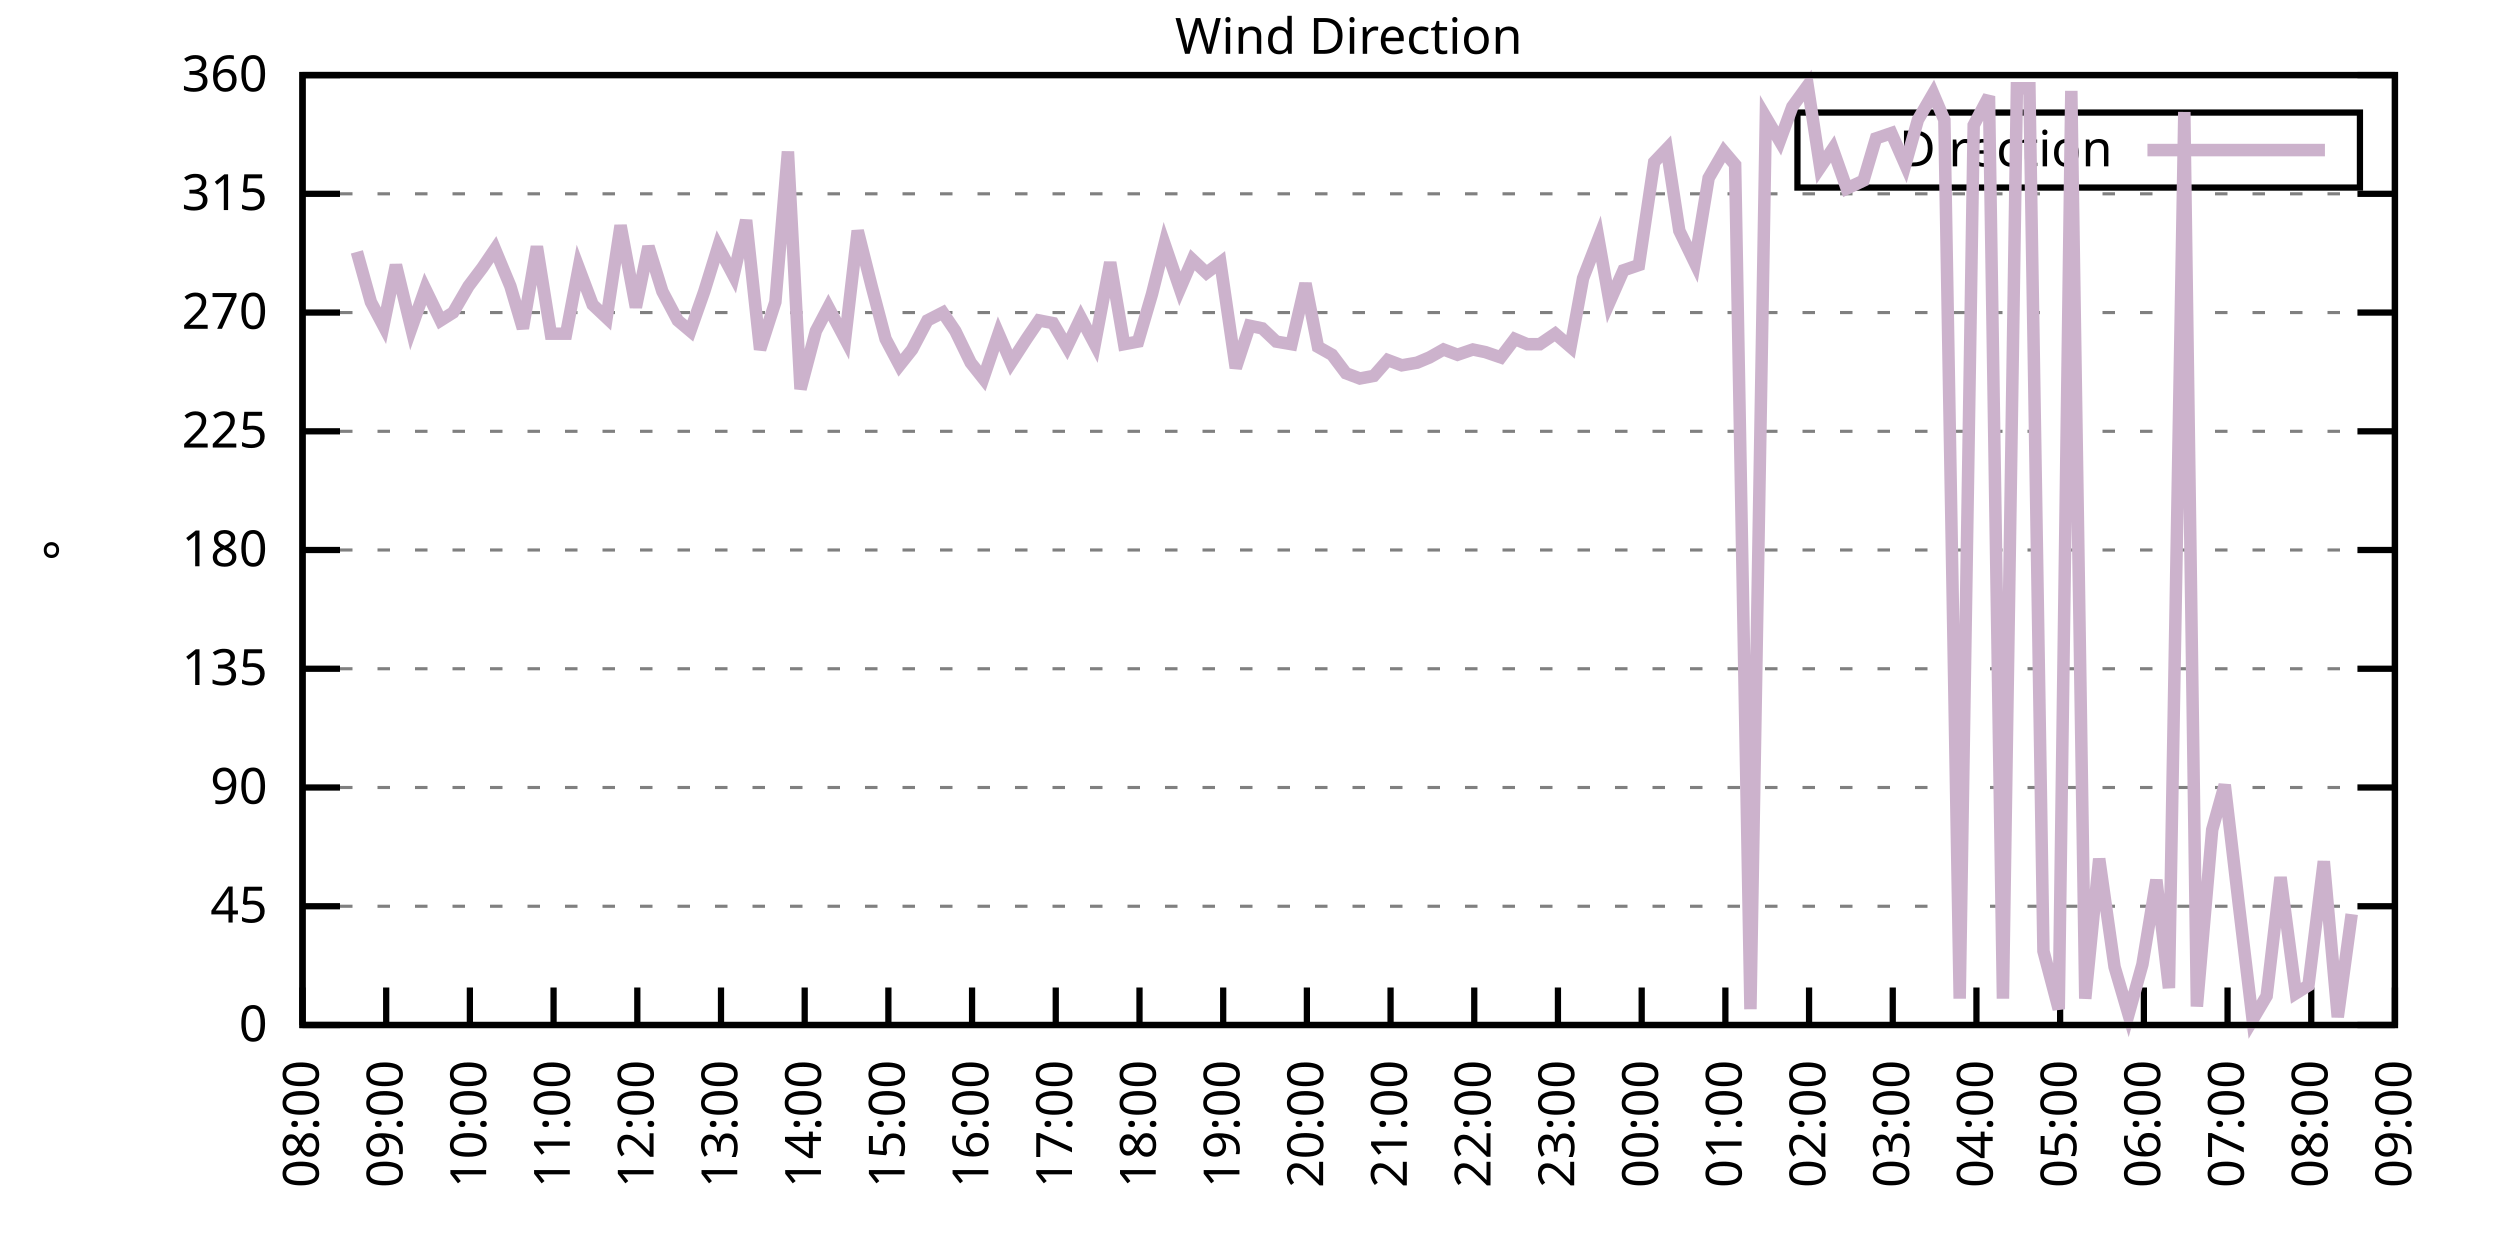
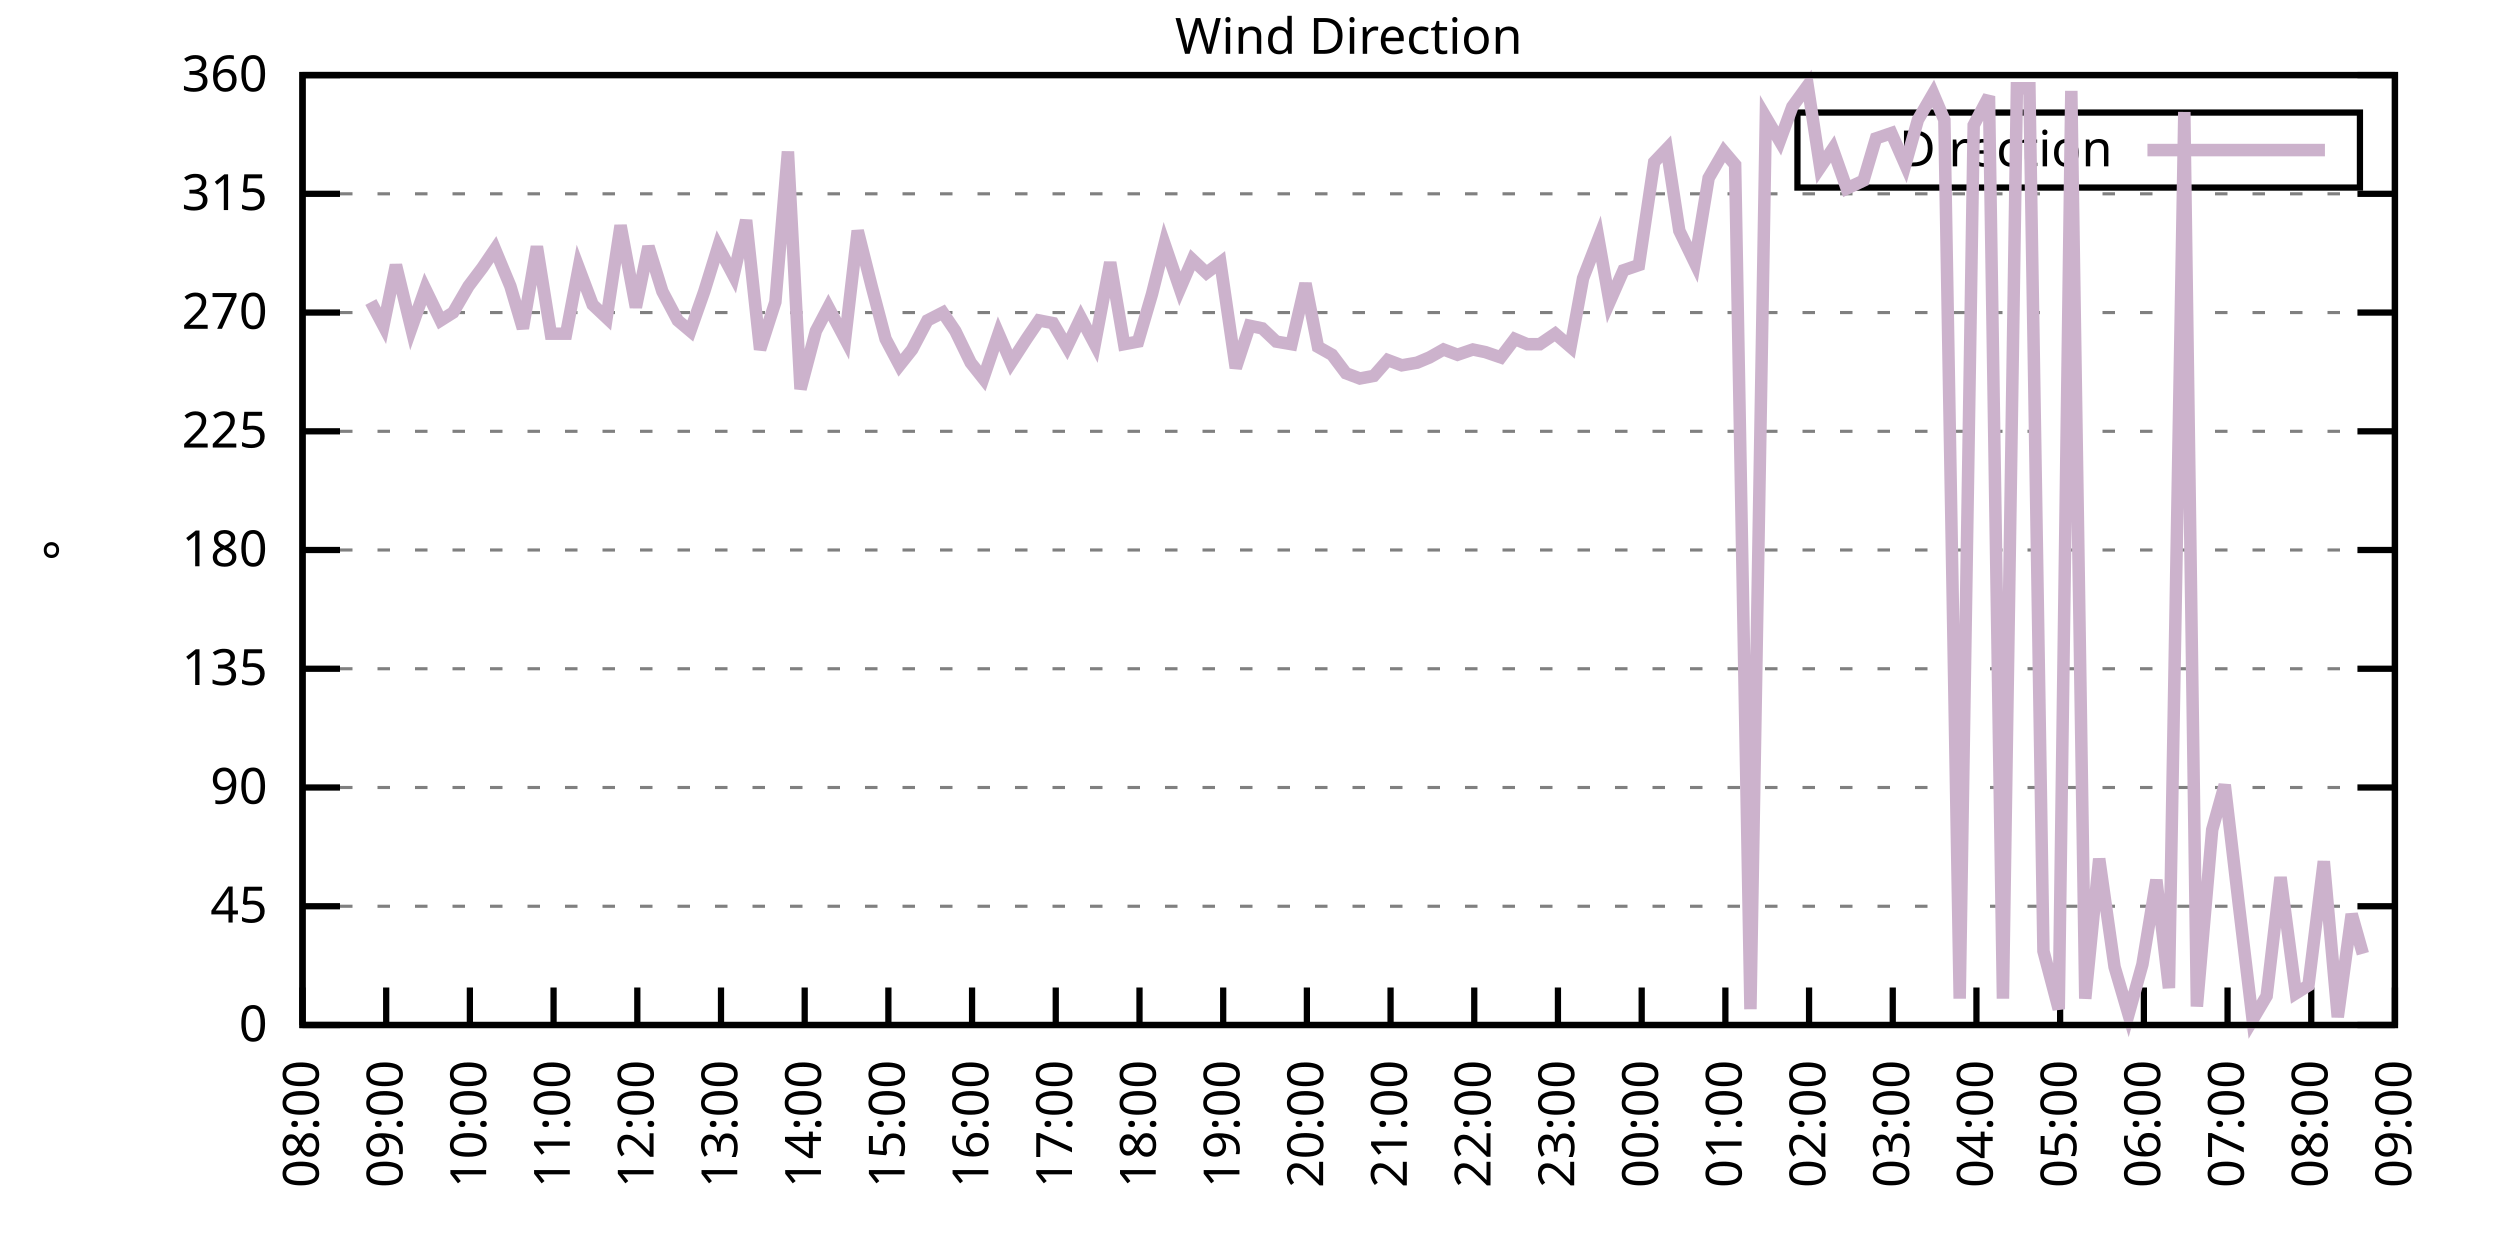
<svg xmlns="http://www.w3.org/2000/svg" xmlns:xlink="http://www.w3.org/1999/xlink" width="400" height="200" viewBox="0 0 400 200">
  <g id="gnuplot_canvas">
    <rect x="0" y="0" width="400" height="200" fill="none" />
    <defs>
      <circle id="gpDot" r="0.5" stroke-width="0.5" stroke="currentColor" />
      <path id="gpPt0" stroke-width="0.333" stroke="currentColor" d="M-1,0 h2 M0,-1 v2" />
      <path id="gpPt1" stroke-width="0.333" stroke="currentColor" d="M-1,-1 L1,1 M1,-1 L-1,1" />
      <path id="gpPt2" stroke-width="0.333" stroke="currentColor" d="M-1,0 L1,0 M0,-1 L0,1 M-1,-1 L1,1 M-1,1 L1,-1" />
      <rect id="gpPt3" stroke-width="0.333" stroke="currentColor" x="-1" y="-1" width="2" height="2" />
      <rect id="gpPt4" stroke-width="0.333" stroke="currentColor" fill="currentColor" x="-1" y="-1" width="2" height="2" />
      <circle id="gpPt5" stroke-width="0.333" stroke="currentColor" cx="0" cy="0" r="1" />
      <use xlink:href="#gpPt5" id="gpPt6" fill="currentColor" stroke="none" />
      <path id="gpPt7" stroke-width="0.333" stroke="currentColor" d="M0,-1.33 L-1.33,0.67 L1.33,0.67 z" />
      <use xlink:href="#gpPt7" id="gpPt8" fill="currentColor" stroke="none" />
      <use xlink:href="#gpPt7" id="gpPt9" stroke="currentColor" transform="rotate(180)" />
      <use xlink:href="#gpPt9" id="gpPt10" fill="currentColor" stroke="none" />
      <use xlink:href="#gpPt3" id="gpPt11" stroke="currentColor" transform="rotate(45)" />
      <use xlink:href="#gpPt11" id="gpPt12" fill="currentColor" stroke="none" />
      <path id="gpPt13" stroke-width="0.333" stroke="currentColor" d="M0,1.330 L1.265,0.411 L0.782,-1.067 L-0.782,-1.076 L-1.265,0.411 z" />
      <use xlink:href="#gpPt13" id="gpPt14" fill="currentColor" stroke="none" />
      <filter id="textbox" filterUnits="objectBoundingBox" x="0" y="0" height="1" width="1">
        <feFlood flood-color="white" flood-opacity="1" result="bgnd" />
        <feComposite in="SourceGraphic" in2="bgnd" operator="atop" />
      </filter>
      <filter id="greybox" filterUnits="objectBoundingBox" x="0" y="0" height="1" width="1">
        <feFlood flood-color="lightgrey" flood-opacity="1" result="grey" />
        <feComposite in="SourceGraphic" in2="grey" operator="atop" />
      </filter>
    </defs>
    <g fill="none" color="white" stroke="currentColor" stroke-width="1.00" stroke-linecap="butt" stroke-linejoin="miter">
</g>
    <g fill="none" color="black" stroke="currentColor" stroke-width="1.00" stroke-linecap="butt" stroke-linejoin="miter">
      <g stroke="none" shape-rendering="crispEdges">
        <polygon fill="rgb(255, 255, 255)" points="48.40,164.00 383.18,164.00 383.18,12.02 48.40,12.02 " />
      </g>
    </g>
    <g fill="none" color="black" stroke="currentColor" stroke-width="1.00" stroke-linecap="butt" stroke-linejoin="miter">
</g>
    <g fill="none" color="black" stroke="black" stroke-width="0.50" stroke-linecap="butt" stroke-linejoin="miter">
</g>
    <g fill="none" color="gray" stroke="currentColor" stroke-width="0.50" stroke-linecap="butt" stroke-linejoin="miter">
      <path stroke="gray" stroke-dasharray="2,4" class="gridline" d="M48.40,164.00 L383.19,164.00  " />
    </g>
    <g fill="none" color="gray" stroke="gray" stroke-width="1.00" stroke-linecap="butt" stroke-linejoin="miter">
</g>
    <g fill="none" color="black" stroke="currentColor" stroke-width="1.00" stroke-linecap="butt" stroke-linejoin="miter">
      <path stroke="black" d="M48.40,164.00 L54.40,164.00 M383.19,164.00 L377.19,164.00  " />
      <g transform="translate(42.80,166.60)" stroke="none" fill="black" font-family="Sans" font-size="8.00" text-anchor="end">
        <text>
          <tspan font-family="Sans"> 0</tspan>
        </text>
      </g>
    </g>
    <g fill="none" color="black" stroke="currentColor" stroke-width="1.00" stroke-linecap="butt" stroke-linejoin="miter">
</g>
    <g fill="none" color="black" stroke="black" stroke-width="0.50" stroke-linecap="butt" stroke-linejoin="miter">
</g>
    <g fill="none" color="gray" stroke="currentColor" stroke-width="0.50" stroke-linecap="butt" stroke-linejoin="miter">
      <path stroke="gray" stroke-dasharray="2,4" class="gridline" d="M48.40,145.00 L383.19,145.00  " />
    </g>
    <g fill="none" color="gray" stroke="gray" stroke-width="1.00" stroke-linecap="butt" stroke-linejoin="miter">
</g>
    <g fill="none" color="black" stroke="currentColor" stroke-width="1.00" stroke-linecap="butt" stroke-linejoin="miter">
      <path stroke="black" d="M48.40,145.00 L54.40,145.00 M383.19,145.00 L377.19,145.00  " />
      <g transform="translate(42.80,147.60)" stroke="none" fill="black" font-family="Sans" font-size="8.00" text-anchor="end">
        <text>
          <tspan font-family="Sans"> 45</tspan>
        </text>
      </g>
    </g>
    <g fill="none" color="black" stroke="currentColor" stroke-width="1.00" stroke-linecap="butt" stroke-linejoin="miter">
</g>
    <g fill="none" color="black" stroke="black" stroke-width="0.50" stroke-linecap="butt" stroke-linejoin="miter">
</g>
    <g fill="none" color="gray" stroke="currentColor" stroke-width="0.50" stroke-linecap="butt" stroke-linejoin="miter">
      <path stroke="gray" stroke-dasharray="2,4" class="gridline" d="M48.40,126.00 L383.19,126.00  " />
    </g>
    <g fill="none" color="gray" stroke="gray" stroke-width="1.00" stroke-linecap="butt" stroke-linejoin="miter">
</g>
    <g fill="none" color="black" stroke="currentColor" stroke-width="1.00" stroke-linecap="butt" stroke-linejoin="miter">
      <path stroke="black" d="M48.40,126.00 L54.40,126.00 M383.19,126.00 L377.19,126.00  " />
      <g transform="translate(42.80,128.60)" stroke="none" fill="black" font-family="Sans" font-size="8.00" text-anchor="end">
        <text>
          <tspan font-family="Sans"> 90</tspan>
        </text>
      </g>
    </g>
    <g fill="none" color="black" stroke="currentColor" stroke-width="1.00" stroke-linecap="butt" stroke-linejoin="miter">
</g>
    <g fill="none" color="black" stroke="black" stroke-width="0.50" stroke-linecap="butt" stroke-linejoin="miter">
</g>
    <g fill="none" color="gray" stroke="currentColor" stroke-width="0.50" stroke-linecap="butt" stroke-linejoin="miter">
      <path stroke="gray" stroke-dasharray="2,4" class="gridline" d="M48.40,107.00 L383.19,107.00  " />
    </g>
    <g fill="none" color="gray" stroke="gray" stroke-width="1.00" stroke-linecap="butt" stroke-linejoin="miter">
</g>
    <g fill="none" color="black" stroke="currentColor" stroke-width="1.00" stroke-linecap="butt" stroke-linejoin="miter">
      <path stroke="black" d="M48.40,107.00 L54.40,107.00 M383.19,107.00 L377.19,107.00  " />
      <g transform="translate(42.80,109.60)" stroke="none" fill="black" font-family="Sans" font-size="8.00" text-anchor="end">
        <text>
          <tspan font-family="Sans"> 135</tspan>
        </text>
      </g>
    </g>
    <g fill="none" color="black" stroke="currentColor" stroke-width="1.00" stroke-linecap="butt" stroke-linejoin="miter">
</g>
    <g fill="none" color="black" stroke="black" stroke-width="0.50" stroke-linecap="butt" stroke-linejoin="miter">
</g>
    <g fill="none" color="gray" stroke="currentColor" stroke-width="0.50" stroke-linecap="butt" stroke-linejoin="miter">
      <path stroke="gray" stroke-dasharray="2,4" class="gridline" d="M48.40,88.00 L383.19,88.00  " />
    </g>
    <g fill="none" color="gray" stroke="gray" stroke-width="1.00" stroke-linecap="butt" stroke-linejoin="miter">
</g>
    <g fill="none" color="black" stroke="currentColor" stroke-width="1.00" stroke-linecap="butt" stroke-linejoin="miter">
      <path stroke="black" d="M48.40,88.00 L54.40,88.00 M383.19,88.00 L377.19,88.00  " />
      <g transform="translate(42.80,90.60)" stroke="none" fill="black" font-family="Sans" font-size="8.00" text-anchor="end">
        <text>
          <tspan font-family="Sans"> 180</tspan>
        </text>
      </g>
    </g>
    <g fill="none" color="black" stroke="currentColor" stroke-width="1.00" stroke-linecap="butt" stroke-linejoin="miter">
</g>
    <g fill="none" color="black" stroke="black" stroke-width="0.50" stroke-linecap="butt" stroke-linejoin="miter">
</g>
    <g fill="none" color="gray" stroke="currentColor" stroke-width="0.50" stroke-linecap="butt" stroke-linejoin="miter">
      <path stroke="gray" stroke-dasharray="2,4" class="gridline" d="M48.40,69.01 L383.19,69.01  " />
    </g>
    <g fill="none" color="gray" stroke="gray" stroke-width="1.00" stroke-linecap="butt" stroke-linejoin="miter">
</g>
    <g fill="none" color="black" stroke="currentColor" stroke-width="1.00" stroke-linecap="butt" stroke-linejoin="miter">
      <path stroke="black" d="M48.40,69.01 L54.40,69.01 M383.19,69.01 L377.19,69.01  " />
      <g transform="translate(42.80,71.61)" stroke="none" fill="black" font-family="Sans" font-size="8.00" text-anchor="end">
        <text>
          <tspan font-family="Sans"> 225</tspan>
        </text>
      </g>
    </g>
    <g fill="none" color="black" stroke="currentColor" stroke-width="1.00" stroke-linecap="butt" stroke-linejoin="miter">
</g>
    <g fill="none" color="black" stroke="black" stroke-width="0.50" stroke-linecap="butt" stroke-linejoin="miter">
</g>
    <g fill="none" color="gray" stroke="currentColor" stroke-width="0.50" stroke-linecap="butt" stroke-linejoin="miter">
      <path stroke="gray" stroke-dasharray="2,4" class="gridline" d="M48.40,50.01 L383.19,50.01  " />
    </g>
    <g fill="none" color="gray" stroke="gray" stroke-width="1.00" stroke-linecap="butt" stroke-linejoin="miter">
</g>
    <g fill="none" color="black" stroke="currentColor" stroke-width="1.00" stroke-linecap="butt" stroke-linejoin="miter">
      <path stroke="black" d="M48.40,50.01 L54.40,50.01 M383.19,50.01 L377.19,50.01  " />
      <g transform="translate(42.80,52.61)" stroke="none" fill="black" font-family="Sans" font-size="8.00" text-anchor="end">
        <text>
          <tspan font-family="Sans"> 270</tspan>
        </text>
      </g>
    </g>
    <g fill="none" color="black" stroke="currentColor" stroke-width="1.00" stroke-linecap="butt" stroke-linejoin="miter">
</g>
    <g fill="none" color="black" stroke="black" stroke-width="0.50" stroke-linecap="butt" stroke-linejoin="miter">
</g>
    <g fill="none" color="gray" stroke="currentColor" stroke-width="0.50" stroke-linecap="butt" stroke-linejoin="miter">
      <path stroke="gray" stroke-dasharray="2,4" class="gridline" d="M48.40,31.01 L383.19,31.01  " />
    </g>
    <g fill="none" color="gray" stroke="gray" stroke-width="1.00" stroke-linecap="butt" stroke-linejoin="miter">
</g>
    <g fill="none" color="black" stroke="currentColor" stroke-width="1.00" stroke-linecap="butt" stroke-linejoin="miter">
      <path stroke="black" d="M48.40,31.01 L54.40,31.01 M383.19,31.01 L377.19,31.01  " />
      <g transform="translate(42.80,33.61)" stroke="none" fill="black" font-family="Sans" font-size="8.00" text-anchor="end">
        <text>
          <tspan font-family="Sans"> 315</tspan>
        </text>
      </g>
    </g>
    <g fill="none" color="black" stroke="currentColor" stroke-width="1.00" stroke-linecap="butt" stroke-linejoin="miter">
</g>
    <g fill="none" color="black" stroke="black" stroke-width="0.50" stroke-linecap="butt" stroke-linejoin="miter">
</g>
    <g fill="none" color="gray" stroke="currentColor" stroke-width="0.50" stroke-linecap="butt" stroke-linejoin="miter">
      <path stroke="gray" stroke-dasharray="2,4" class="gridline" d="M48.40,12.01 L383.19,12.01  " />
    </g>
    <g fill="none" color="gray" stroke="gray" stroke-width="1.00" stroke-linecap="butt" stroke-linejoin="miter">
</g>
    <g fill="none" color="black" stroke="currentColor" stroke-width="1.00" stroke-linecap="butt" stroke-linejoin="miter">
      <path stroke="black" d="M48.40,12.01 L54.40,12.01 M383.19,12.01 L377.19,12.01  " />
      <g transform="translate(42.80,14.61)" stroke="none" fill="black" font-family="Sans" font-size="8.00" text-anchor="end">
        <text>
          <tspan font-family="Sans"> 360</tspan>
        </text>
      </g>
    </g>
    <g fill="none" color="black" stroke="currentColor" stroke-width="1.00" stroke-linecap="butt" stroke-linejoin="miter">
      <path stroke="black" d="M48.40,164.00 L48.40,158.00  " />
      <g transform="translate(51.00,169.60) rotate(270.00)" stroke="none" fill="black" font-family="Sans" font-size="8.00" text-anchor="end">
        <text>
          <tspan font-family="Sans">08:00</tspan>
        </text>
      </g>
    </g>
    <g fill="none" color="black" stroke="currentColor" stroke-width="1.00" stroke-linecap="butt" stroke-linejoin="miter">
      <path stroke="black" d="M61.79,164.00 L61.79,158.00  " />
      <g transform="translate(64.39,169.60) rotate(270.00)" stroke="none" fill="black" font-family="Sans" font-size="8.00" text-anchor="end">
        <text>
          <tspan font-family="Sans">09:00</tspan>
        </text>
      </g>
    </g>
    <g fill="none" color="black" stroke="currentColor" stroke-width="1.00" stroke-linecap="butt" stroke-linejoin="miter">
      <path stroke="black" d="M75.18,164.00 L75.18,158.00  " />
      <g transform="translate(77.78,169.60) rotate(270.00)" stroke="none" fill="black" font-family="Sans" font-size="8.00" text-anchor="end">
        <text>
          <tspan font-family="Sans">10:00</tspan>
        </text>
      </g>
    </g>
    <g fill="none" color="black" stroke="currentColor" stroke-width="1.00" stroke-linecap="butt" stroke-linejoin="miter">
      <path stroke="black" d="M88.57,164.00 L88.57,158.00  " />
      <g transform="translate(91.17,169.60) rotate(270.00)" stroke="none" fill="black" font-family="Sans" font-size="8.00" text-anchor="end">
        <text>
          <tspan font-family="Sans">11:00</tspan>
        </text>
      </g>
    </g>
    <g fill="none" color="black" stroke="currentColor" stroke-width="1.00" stroke-linecap="butt" stroke-linejoin="miter">
      <path stroke="black" d="M101.97,164.00 L101.97,158.00  " />
      <g transform="translate(104.57,169.60) rotate(270.00)" stroke="none" fill="black" font-family="Sans" font-size="8.00" text-anchor="end">
        <text>
          <tspan font-family="Sans">12:00</tspan>
        </text>
      </g>
    </g>
    <g fill="none" color="black" stroke="currentColor" stroke-width="1.00" stroke-linecap="butt" stroke-linejoin="miter">
      <path stroke="black" d="M115.36,164.00 L115.36,158.00  " />
      <g transform="translate(117.96,169.60) rotate(270.00)" stroke="none" fill="black" font-family="Sans" font-size="8.00" text-anchor="end">
        <text>
          <tspan font-family="Sans">13:00</tspan>
        </text>
      </g>
    </g>
    <g fill="none" color="black" stroke="currentColor" stroke-width="1.00" stroke-linecap="butt" stroke-linejoin="miter">
      <path stroke="black" d="M128.75,164.00 L128.75,158.00  " />
      <g transform="translate(131.35,169.60) rotate(270.00)" stroke="none" fill="black" font-family="Sans" font-size="8.00" text-anchor="end">
        <text>
          <tspan font-family="Sans">14:00</tspan>
        </text>
      </g>
    </g>
    <g fill="none" color="black" stroke="currentColor" stroke-width="1.00" stroke-linecap="butt" stroke-linejoin="miter">
      <path stroke="black" d="M142.14,164.00 L142.14,158.00  " />
      <g transform="translate(144.74,169.60) rotate(270.00)" stroke="none" fill="black" font-family="Sans" font-size="8.00" text-anchor="end">
        <text>
          <tspan font-family="Sans">15:00</tspan>
        </text>
      </g>
    </g>
    <g fill="none" color="black" stroke="currentColor" stroke-width="1.00" stroke-linecap="butt" stroke-linejoin="miter">
      <path stroke="black" d="M155.53,164.00 L155.53,158.00  " />
      <g transform="translate(158.13,169.60) rotate(270.00)" stroke="none" fill="black" font-family="Sans" font-size="8.00" text-anchor="end">
        <text>
          <tspan font-family="Sans">16:00</tspan>
        </text>
      </g>
    </g>
    <g fill="none" color="black" stroke="currentColor" stroke-width="1.00" stroke-linecap="butt" stroke-linejoin="miter">
      <path stroke="black" d="M168.92,164.00 L168.92,158.00  " />
      <g transform="translate(171.52,169.60) rotate(270.00)" stroke="none" fill="black" font-family="Sans" font-size="8.00" text-anchor="end">
        <text>
          <tspan font-family="Sans">17:00</tspan>
        </text>
      </g>
    </g>
    <g fill="none" color="black" stroke="currentColor" stroke-width="1.00" stroke-linecap="butt" stroke-linejoin="miter">
      <path stroke="black" d="M182.32,164.00 L182.32,158.00  " />
      <g transform="translate(184.92,169.60) rotate(270.00)" stroke="none" fill="black" font-family="Sans" font-size="8.00" text-anchor="end">
        <text>
          <tspan font-family="Sans">18:00</tspan>
        </text>
      </g>
    </g>
    <g fill="none" color="black" stroke="currentColor" stroke-width="1.00" stroke-linecap="butt" stroke-linejoin="miter">
      <path stroke="black" d="M195.71,164.00 L195.71,158.00  " />
      <g transform="translate(198.31,169.60) rotate(270.00)" stroke="none" fill="black" font-family="Sans" font-size="8.00" text-anchor="end">
        <text>
          <tspan font-family="Sans">19:00</tspan>
        </text>
      </g>
    </g>
    <g fill="none" color="black" stroke="currentColor" stroke-width="1.00" stroke-linecap="butt" stroke-linejoin="miter">
      <path stroke="black" d="M209.10,164.00 L209.10,158.00  " />
      <g transform="translate(211.70,169.60) rotate(270.00)" stroke="none" fill="black" font-family="Sans" font-size="8.00" text-anchor="end">
        <text>
          <tspan font-family="Sans">20:00</tspan>
        </text>
      </g>
    </g>
    <g fill="none" color="black" stroke="currentColor" stroke-width="1.00" stroke-linecap="butt" stroke-linejoin="miter">
      <path stroke="black" d="M222.49,164.00 L222.49,158.00  " />
      <g transform="translate(225.09,169.60) rotate(270.00)" stroke="none" fill="black" font-family="Sans" font-size="8.00" text-anchor="end">
        <text>
          <tspan font-family="Sans">21:00</tspan>
        </text>
      </g>
    </g>
    <g fill="none" color="black" stroke="currentColor" stroke-width="1.00" stroke-linecap="butt" stroke-linejoin="miter">
      <path stroke="black" d="M235.88,164.00 L235.88,158.00  " />
      <g transform="translate(238.48,169.60) rotate(270.00)" stroke="none" fill="black" font-family="Sans" font-size="8.00" text-anchor="end">
        <text>
          <tspan font-family="Sans">22:00</tspan>
        </text>
      </g>
    </g>
    <g fill="none" color="black" stroke="currentColor" stroke-width="1.00" stroke-linecap="butt" stroke-linejoin="miter">
      <path stroke="black" d="M249.27,164.00 L249.27,158.00  " />
      <g transform="translate(251.87,169.60) rotate(270.00)" stroke="none" fill="black" font-family="Sans" font-size="8.00" text-anchor="end">
        <text>
          <tspan font-family="Sans">23:00</tspan>
        </text>
      </g>
    </g>
    <g fill="none" color="black" stroke="currentColor" stroke-width="1.00" stroke-linecap="butt" stroke-linejoin="miter">
      <path stroke="black" d="M262.67,164.00 L262.67,158.00  " />
      <g transform="translate(265.27,169.60) rotate(270.00)" stroke="none" fill="black" font-family="Sans" font-size="8.00" text-anchor="end">
        <text>
          <tspan font-family="Sans">00:00</tspan>
        </text>
      </g>
    </g>
    <g fill="none" color="black" stroke="currentColor" stroke-width="1.00" stroke-linecap="butt" stroke-linejoin="miter">
      <path stroke="black" d="M276.06,164.00 L276.06,158.00  " />
      <g transform="translate(278.66,169.60) rotate(270.00)" stroke="none" fill="black" font-family="Sans" font-size="8.00" text-anchor="end">
        <text>
          <tspan font-family="Sans">01:00</tspan>
        </text>
      </g>
    </g>
    <g fill="none" color="black" stroke="currentColor" stroke-width="1.00" stroke-linecap="butt" stroke-linejoin="miter">
      <path stroke="black" d="M289.45,164.00 L289.45,158.00  " />
      <g transform="translate(292.05,169.60) rotate(270.00)" stroke="none" fill="black" font-family="Sans" font-size="8.00" text-anchor="end">
        <text>
          <tspan font-family="Sans">02:00</tspan>
        </text>
      </g>
    </g>
    <g fill="none" color="black" stroke="currentColor" stroke-width="1.00" stroke-linecap="butt" stroke-linejoin="miter">
      <path stroke="black" d="M302.84,164.00 L302.84,158.00  " />
      <g transform="translate(305.44,169.60) rotate(270.00)" stroke="none" fill="black" font-family="Sans" font-size="8.00" text-anchor="end">
        <text>
          <tspan font-family="Sans">03:00</tspan>
        </text>
      </g>
    </g>
    <g fill="none" color="black" stroke="currentColor" stroke-width="1.00" stroke-linecap="butt" stroke-linejoin="miter">
      <path stroke="black" d="M316.23,164.00 L316.23,158.00  " />
      <g transform="translate(318.83,169.60) rotate(270.00)" stroke="none" fill="black" font-family="Sans" font-size="8.00" text-anchor="end">
        <text>
          <tspan font-family="Sans">04:00</tspan>
        </text>
      </g>
    </g>
    <g fill="none" color="black" stroke="currentColor" stroke-width="1.00" stroke-linecap="butt" stroke-linejoin="miter">
      <path stroke="black" d="M329.62,164.00 L329.62,158.00  " />
      <g transform="translate(332.22,169.60) rotate(270.00)" stroke="none" fill="black" font-family="Sans" font-size="8.00" text-anchor="end">
        <text>
          <tspan font-family="Sans">05:00</tspan>
        </text>
      </g>
    </g>
    <g fill="none" color="black" stroke="currentColor" stroke-width="1.00" stroke-linecap="butt" stroke-linejoin="miter">
      <path stroke="black" d="M343.02,164.00 L343.02,158.00  " />
      <g transform="translate(345.62,169.60) rotate(270.00)" stroke="none" fill="black" font-family="Sans" font-size="8.00" text-anchor="end">
        <text>
          <tspan font-family="Sans">06:00</tspan>
        </text>
      </g>
    </g>
    <g fill="none" color="black" stroke="currentColor" stroke-width="1.00" stroke-linecap="butt" stroke-linejoin="miter">
      <path stroke="black" d="M356.41,164.00 L356.41,158.00  " />
      <g transform="translate(359.01,169.60) rotate(270.00)" stroke="none" fill="black" font-family="Sans" font-size="8.00" text-anchor="end">
        <text>
          <tspan font-family="Sans">07:00</tspan>
        </text>
      </g>
    </g>
    <g fill="none" color="black" stroke="currentColor" stroke-width="1.00" stroke-linecap="butt" stroke-linejoin="miter">
      <path stroke="black" d="M369.80,164.00 L369.80,158.00  " />
      <g transform="translate(372.40,169.60) rotate(270.00)" stroke="none" fill="black" font-family="Sans" font-size="8.00" text-anchor="end">
        <text>
          <tspan font-family="Sans">08:00</tspan>
        </text>
      </g>
    </g>
    <g fill="none" color="black" stroke="currentColor" stroke-width="1.00" stroke-linecap="butt" stroke-linejoin="miter">
      <path stroke="black" d="M383.19,164.00 L383.19,158.00  " />
      <g transform="translate(385.79,169.60) rotate(270.00)" stroke="none" fill="black" font-family="Sans" font-size="8.00" text-anchor="end">
        <text>
          <tspan font-family="Sans">09:00</tspan>
        </text>
      </g>
    </g>
    <g fill="none" color="black" stroke="currentColor" stroke-width="1.00" stroke-linecap="butt" stroke-linejoin="miter">
</g>
    <g fill="none" color="black" stroke="currentColor" stroke-width="1.00" stroke-linecap="butt" stroke-linejoin="miter">
      <path stroke="black" d="M48.40,12.01 L48.40,164.00 L383.19,164.00 L383.19,12.01 L48.40,12.01 Z  " />
    </g>
    <g fill="none" color="black" stroke="currentColor" stroke-width="1.00" stroke-linecap="butt" stroke-linejoin="miter">
</g>
    <g fill="none" color="black" stroke="currentColor" stroke-width="1.00" stroke-linecap="butt" stroke-linejoin="miter">
      <path stroke="black" d="M287.59,30.01 L287.59,18.01 L377.59,18.01 L377.59,30.01 L287.59,30.01 Z  " />
    </g>
    <g id="Wind_direction_plot_1">
      <g fill="none" color="white" stroke="black" stroke-width="2.00" stroke-linecap="butt" stroke-linejoin="miter">
</g>
      <g fill="none" color="black" stroke="currentColor" stroke-width="2.00" stroke-linecap="butt" stroke-linejoin="miter">
        <g transform="translate(337.99,26.61)" stroke="none" fill="black" font-family="Sans" font-size="8.00" text-anchor="end">
          <text>
            <tspan font-family="Sans">Direction</tspan>
          </text>
        </g>
      </g>
      <g fill="none" color="black" stroke="currentColor" stroke-width="2.00" stroke-linecap="butt" stroke-linejoin="miter">
-         <path stroke="rgb(204, 178, 204)" d="M343.59,24.01 L371.99,24.01 M57.10,40.30 L59.34,48.32 L61.35,52.12 L63.35,42.41 L65.81,52.54 L68.04,46.21   L70.50,51.27 L72.50,50.01 L74.96,45.79 L77.19,42.83 L79.20,39.87 L81.66,45.79 L83.66,52.54 L85.90,39.45   L88.13,53.39 L90.58,53.39 L92.59,42.83 L94.82,48.74 L97.06,50.85 L99.29,36.08 L101.74,49.16 L103.75,39.45   L105.98,46.63 L108.44,51.27 L110.45,52.96 L112.68,46.63 L114.91,39.45 L117.37,44.10 L119.38,35.23 L121.61,55.92   L124.06,48.32 L126.07,24.25 L128.08,62.25 L130.54,52.96 L132.54,49.16 L135.22,54.23 L137.23,36.92 L139.46,45.79   L141.69,54.23 L143.93,58.45 L145.94,55.92 L148.39,51.27 L150.85,50.01 L152.85,52.96 L155.31,58.03 L157.32,60.56   L159.77,53.39 L161.78,58.03 L164.24,54.23 L166.25,51.27 L168.48,51.70 L170.71,55.50 L172.94,50.85 L175.17,55.07   L177.63,41.99 L179.86,55.07 L182.09,54.65 L184.32,47.05 L186.33,39.03 L188.79,46.21 L190.80,41.56 L193.03,43.67   L195.26,41.99 L197.72,58.87 L199.95,52.12 L201.96,52.54 L204.19,54.65 L206.64,55.07 L208.88,45.36 L210.88,55.50   L213.12,56.76 L215.35,59.72 L217.58,60.56 L219.81,60.14 L222.04,57.61 L224.28,58.45 L226.73,58.03 L228.74,57.18   L230.97,55.92 L233.20,56.76 L235.66,55.92 L237.67,56.34 L240.12,57.18 L242.36,54.23 L244.36,55.07 L246.37,55.07   L248.83,53.39 L251.28,55.50 L253.29,44.52 L255.75,38.19 L257.53,48.32 L259.76,43.25 L262.22,42.41 L264.67,25.94   L266.68,23.83 L268.69,36.92 L271.15,41.99 L273.38,28.48 L275.83,24.25 L277.62,26.36 L280.07,161.47 L282.53,18.77   L284.76,22.56 L286.77,17.08 L289.23,13.70 L291.23,26.79 L293.24,23.83 L295.48,30.16 L298.15,28.90 L300.16,22.14   L302.62,21.30 L304.85,26.36 L306.86,19.19 L309.31,14.97 L311.10,19.19 L313.55,159.78 L315.79,20.03 L318.24,15.39   L320.47,159.78 L322.70,14.12 L324.71,14.12 L326.95,152.18 L329.40,161.47 L331.41,14.54 L333.64,159.78 L335.87,137.40   L338.33,154.71 L340.56,162.31 L342.79,154.29 L345.02,140.78 L347.03,158.09 L349.49,17.92 L351.50,161.04 L353.95,132.76   L355.96,125.58 L358.19,144.58 L360.42,163.16 L362.66,159.36 L364.89,140.36 L367.34,158.93 L369.35,157.67 L371.81,137.82   L374.04,162.73 L376.27,146.27  " />
+         <path stroke="rgb(204, 178, 204)" d="M343.59,24.01 L371.99,24.01 M59.34,48.32 L61.35,52.12 L63.35,42.41 L65.81,52.54 L68.04,46.21 L70.50,51.27   L72.50,50.01 L74.96,45.79 L77.19,42.83 L79.20,39.87 L81.66,45.79 L83.66,52.54 L85.90,39.45 L88.13,53.39   L90.58,53.39 L92.59,42.83 L94.82,48.74 L97.06,50.85 L99.29,36.08 L101.74,49.16 L103.75,39.45 L105.98,46.63   L108.44,51.27 L110.45,52.96 L112.68,46.63 L114.91,39.45 L117.37,44.10 L119.38,35.23 L121.61,55.92 L124.06,48.32   L126.07,24.25 L128.08,62.25 L130.54,52.96 L132.54,49.16 L135.22,54.23 L137.23,36.92 L139.46,45.79 L141.69,54.23   L143.93,58.45 L145.94,55.92 L148.39,51.27 L150.85,50.01 L152.85,52.96 L155.31,58.03 L157.32,60.56 L159.77,53.39   L161.78,58.03 L164.24,54.23 L166.25,51.27 L168.48,51.70 L170.71,55.50 L172.94,50.85 L175.17,55.07 L177.63,41.99   L179.86,55.07 L182.09,54.65 L184.32,47.05 L186.33,39.03 L188.79,46.21 L190.80,41.56 L193.03,43.67 L195.26,41.99   L197.72,58.87 L199.95,52.12 L201.96,52.54 L204.19,54.65 L206.64,55.07 L208.88,45.36 L210.88,55.50 L213.12,56.76   L215.35,59.72 L217.58,60.56 L219.81,60.14 L222.04,57.61 L224.28,58.45 L226.73,58.03 L228.74,57.18 L230.97,55.92   L233.20,56.76 L235.66,55.92 L237.67,56.34 L240.12,57.18 L242.36,54.23 L244.36,55.07 L246.37,55.07 L248.83,53.39   L251.28,55.50 L253.29,44.52 L255.75,38.19 L257.53,48.32 L259.76,43.25 L262.22,42.41 L264.67,25.94 L266.68,23.83   L268.69,36.92 L271.15,41.99 L273.38,28.48 L275.83,24.25 L277.62,26.36 L280.07,161.47 L282.53,18.77 L284.76,22.56   L286.77,17.08 L289.23,13.70 L291.23,26.79 L293.24,23.83 L295.48,30.16 L298.15,28.90 L300.16,22.14 L302.62,21.30   L304.85,26.36 L306.86,19.19 L309.31,14.97 L311.10,19.19 L313.55,159.78 L315.79,20.03 L318.24,15.39 L320.47,159.78   L322.70,14.12 L324.71,14.12 L326.95,152.18 L329.40,161.47 L331.41,14.54 L333.64,159.78 L335.87,137.40 L338.33,154.71   L340.56,162.31 L342.79,154.29 L345.02,140.78 L347.03,158.09 L349.49,17.92 L351.50,161.04 L353.95,132.76 L355.96,125.58   L358.19,144.58 L360.42,163.16 L362.66,159.36 L364.89,140.36 L367.34,158.93 L369.35,157.67 L371.81,137.82 L374.04,162.73   L376.27,146.27 L378.06,152.60  " />
      </g>
    </g>
    <g fill="none" color="black" stroke="currentColor" stroke-width="2.00" stroke-linecap="butt" stroke-linejoin="miter">
</g>
    <g fill="none" color="black" stroke="black" stroke-width="1.00" stroke-linecap="butt" stroke-linejoin="miter">
</g>
    <g fill="none" color="black" stroke="currentColor" stroke-width="1.00" stroke-linecap="butt" stroke-linejoin="miter">
      <path stroke="black" d="M48.40,12.01 L48.40,164.00 L383.19,164.00 L383.19,12.01 L48.40,12.01 Z  " />
      <g transform="translate(12.80,88.01) rotate(270.00)" stroke="none" fill="black" font-family="Sans" font-size="8.00" text-anchor="middle">
        <text>
          <tspan font-family="Sans">°</tspan>
        </text>
      </g>
    </g>
    <g fill="none" color="black" stroke="currentColor" stroke-width="1.00" stroke-linecap="butt" stroke-linejoin="miter">
</g>
    <g fill="none" color="black" stroke="currentColor" stroke-width="1.00" stroke-linecap="butt" stroke-linejoin="miter">
      <g transform="translate(215.79,8.61)" stroke="none" fill="black" font-family="Sans" font-size="8.00" text-anchor="middle">
        <text>
          <tspan font-family="Sans">Wind Direction</tspan>
        </text>
      </g>
    </g>
    <g fill="none" color="black" stroke="currentColor" stroke-width="1.00" stroke-linecap="butt" stroke-linejoin="miter">
</g>
  </g>
</svg>
